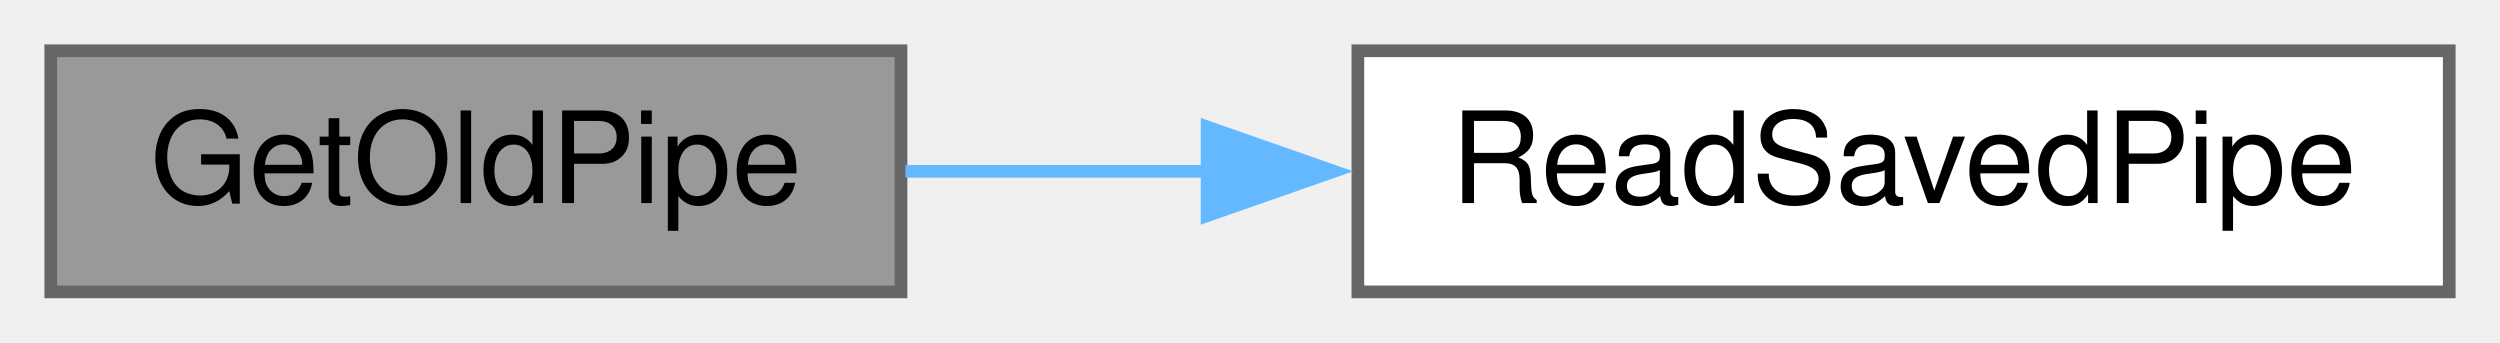
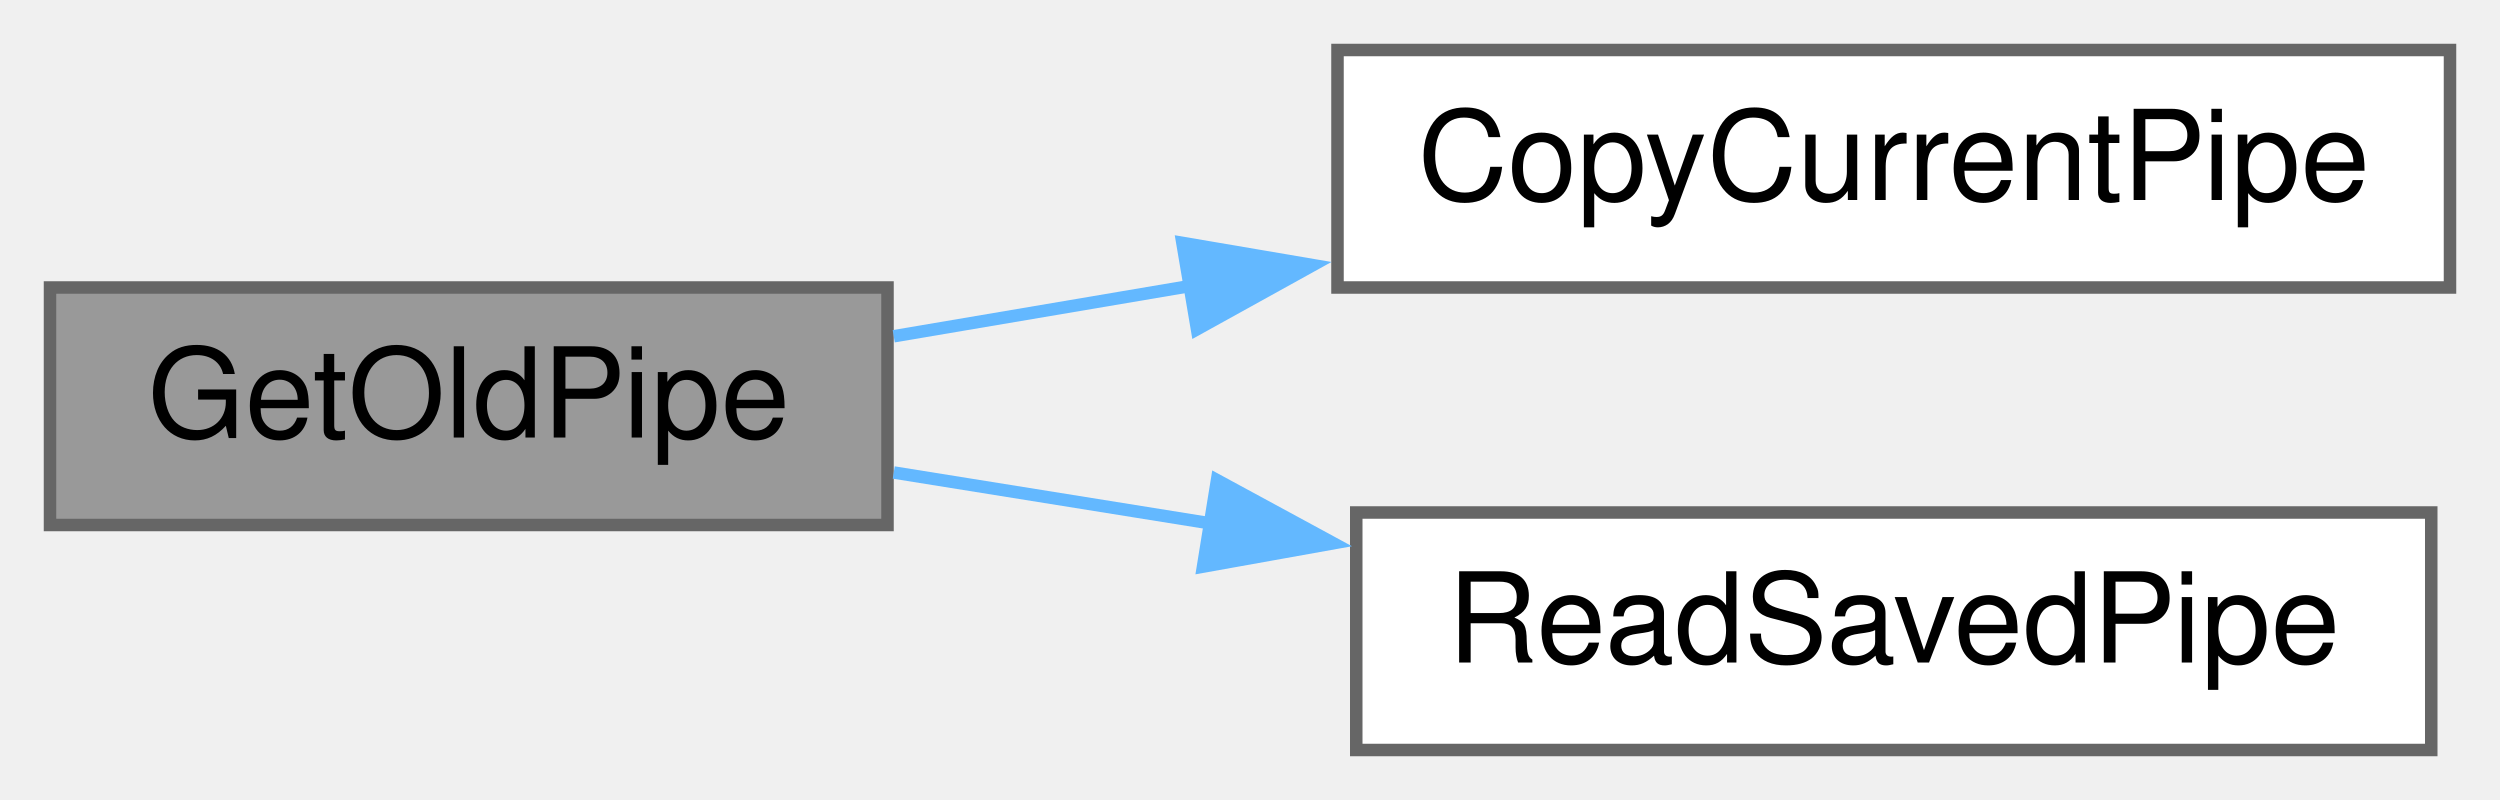
- <svg xmlns="http://www.w3.org/2000/svg" xmlns:xlink="http://www.w3.org/1999/xlink" width="197pt" height="27pt" viewBox="0.00 0.00 197.00 27.00">
-   <g id="graph0" class="graph" transform="scale(1 1) rotate(0) translate(4 23)">
+ <svg xmlns="http://www.w3.org/2000/svg" xmlns:xlink="http://www.w3.org/1999/xlink" width="200pt" height="64pt" viewBox="0.00 0.00 200.00 64.00">
+   <g id="graph0" class="graph" transform="scale(1 1) rotate(0) translate(4 60)">
    <g id="node1" class="node">
      <g id="a_node1">
        <a xlink:title=" ">
-           <polygon fill="#999999" stroke="#666666" points="67,-19 0,-19 0,0 67,0 67,-19" />
-           <text text-anchor="middle" x="33.5" y="-7" font-family="Helvetica,sans-Serif" font-size="10.00">GetOldPipe</text>
+           <polygon fill="#999999" stroke="#666666" points="67,-37 0,-37 0,-18 67,-18 67,-37" />
+           <text text-anchor="middle" x="33.5" y="-25" font-family="Helvetica,sans-Serif" font-size="10.00">GetOldPipe</text>
        </a>
      </g>
    </g>
    <g id="node2" class="node">
      <g id="a_node2">
-         <a xlink:href="ReceiverCode_2src_2main_8cpp.html#a56ee137fc60749fa274236bc239c3291" target="_top" xlink:title=" ">
-           <polygon fill="white" stroke="#666666" points="189,-19 103,-19 103,0 189,0 189,-19" />
-           <text text-anchor="middle" x="146" y="-7" font-family="Helvetica,sans-Serif" font-size="10.00">ReadSavedPipe</text>
+         <a xlink:href="radio_8h.html#aa55e98a44b0bcb87b4e318381fece092" target="_top" xlink:title=" ">
+           <polygon fill="white" stroke="#666666" points="192,-56 103,-56 103,-37 192,-37 192,-56" />
+           <text text-anchor="middle" x="147.5" y="-44" font-family="Helvetica,sans-Serif" font-size="10.00">CopyCurrentPipe</text>
        </a>
      </g>
    </g>
    <g id="edge1" class="edge">
-       <path fill="none" stroke="#63b8ff" d="M67.35,-9.5C74.88,-9.5 83.07,-9.5 91.22,-9.5" />
-       <polygon fill="#63b8ff" stroke="#63b8ff" points="91.12,-13 101.12,-9.5 91.12,-6 91.12,-13" />
+       <path fill="none" stroke="#63b8ff" d="M67.5,-33.1C75.04,-34.38 83.25,-35.77 91.44,-37.16" />
+       <polygon fill="#63b8ff" stroke="#63b8ff" points="90.59,-40.57 101.03,-38.79 91.76,-33.66 90.59,-40.57" />
+     </g>
+     <g id="node3" class="node">
+       <g id="a_node3">
+         <a xlink:href="ReceiverCode_2src_2main_8cpp.html#a56ee137fc60749fa274236bc239c3291" target="_top" xlink:title=" ">
+           <polygon fill="white" stroke="#666666" points="190.5,-19 104.5,-19 104.5,0 190.5,0 190.5,-19" />
+           <text text-anchor="middle" x="147.5" y="-7" font-family="Helvetica,sans-Serif" font-size="10.00">ReadSavedPipe</text>
+         </a>
+       </g>
+     </g>
+     <g id="edge2" class="edge">
+       <path fill="none" stroke="#63b8ff" d="M67.5,-22.2C75.48,-20.91 84.23,-19.51 92.89,-18.12" />
+       <polygon fill="#63b8ff" stroke="#63b8ff" points="93.36,-21.59 102.67,-16.54 92.24,-14.67 93.36,-21.59" />
    </g>
  </g>
</svg>
